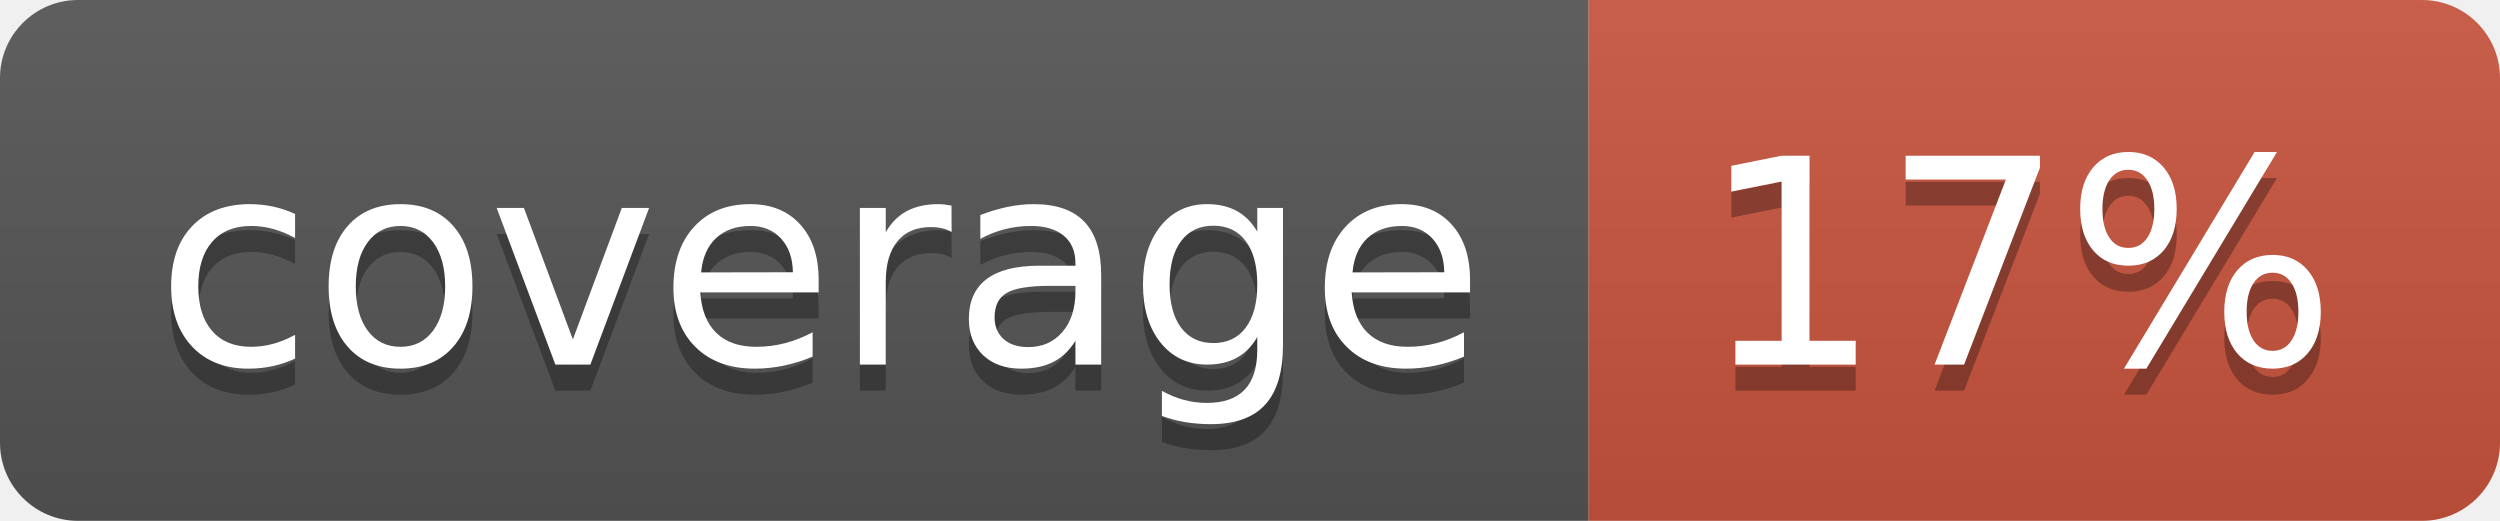
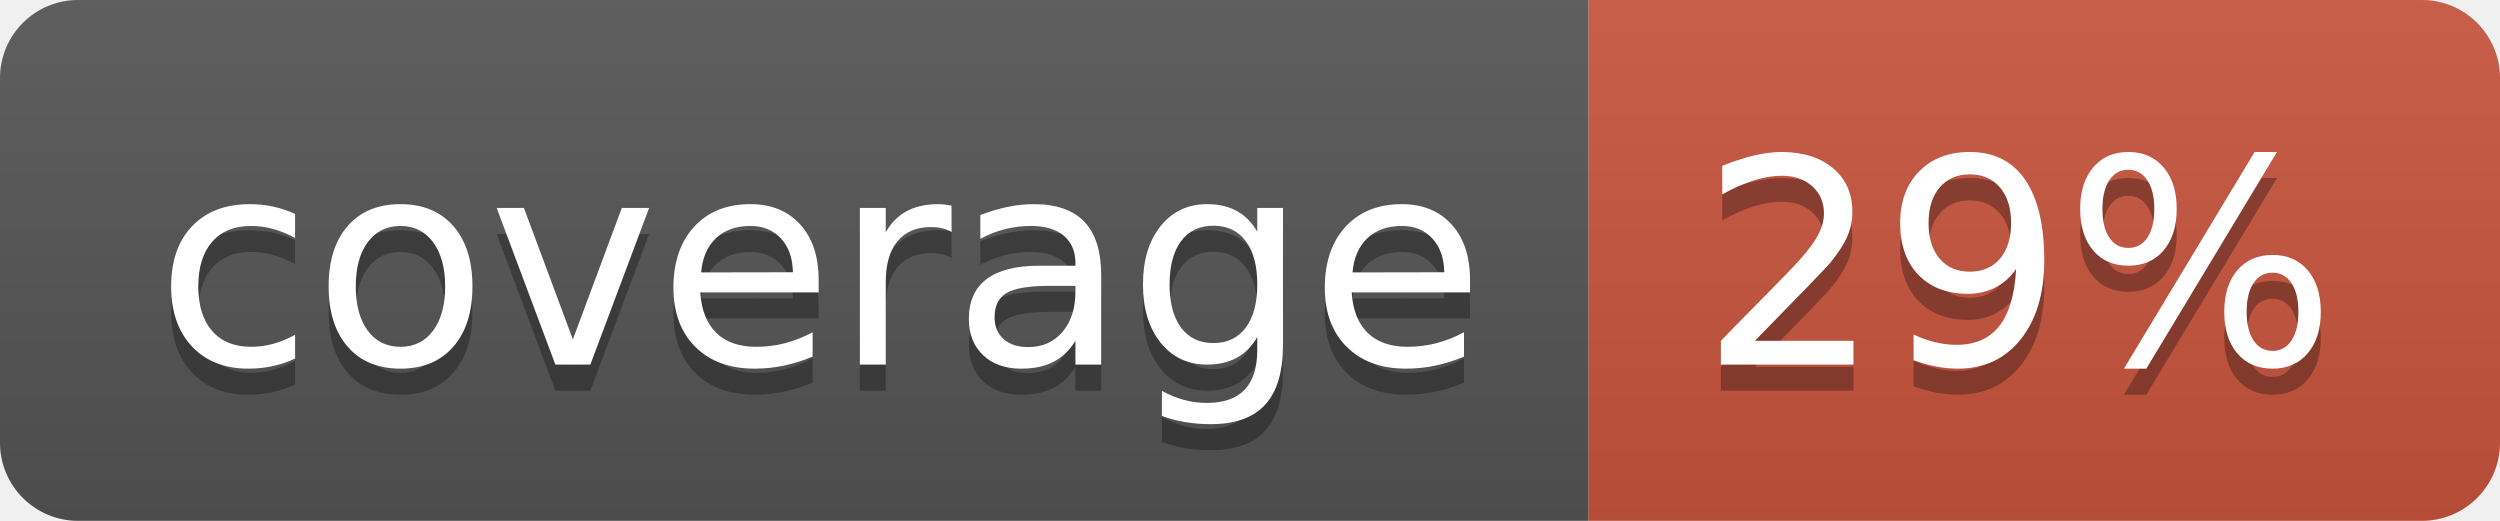
<svg xmlns="http://www.w3.org/2000/svg" width="96" height="20">
  <linearGradient id="b" x2="0" y2="100%">
    <stop offset="0" stop-color="#bbb" stop-opacity=".1" />
    <stop offset="1" stop-opacity=".1" />
  </linearGradient>
  <clipPath id="a">
    <rect width="96" height="20" rx="3" fill="#fff" />
  </clipPath>
  <g clip-path="url(#a)">
    <path fill="#555" d="M0 0h61v20H0z" />
    <path fill="#CA553E" d="M61 0h35v20H61z" />
    <path fill="url(#b)" d="M0 0h96v20H0z" />
  </g>
  <g fill="#fff" text-anchor="middle" font-family="DejaVu Sans,Verdana,Geneva,sans-serif" font-size="110">
    <text x="315" y="150" fill="#010101" fill-opacity=".3" transform="scale(.1)" textLength="510">coverage</text>
    <text x="315" y="140" transform="scale(.1)" textLength="510">coverage</text>
-     <text x="775" y="150" fill="#010101" fill-opacity=".3" transform="scale(.1)" textLength="250">17%</text>
-     <text x="775" y="140" transform="scale(.1)" textLength="250">17%</text>
+     <text x="775" y="150" fill="#010101" fill-opacity=".3" transform="scale(.1)" textLength="250">29%</text>
+     <text x="775" y="140" transform="scale(.1)" textLength="250">29%</text>
  </g>
</svg>
